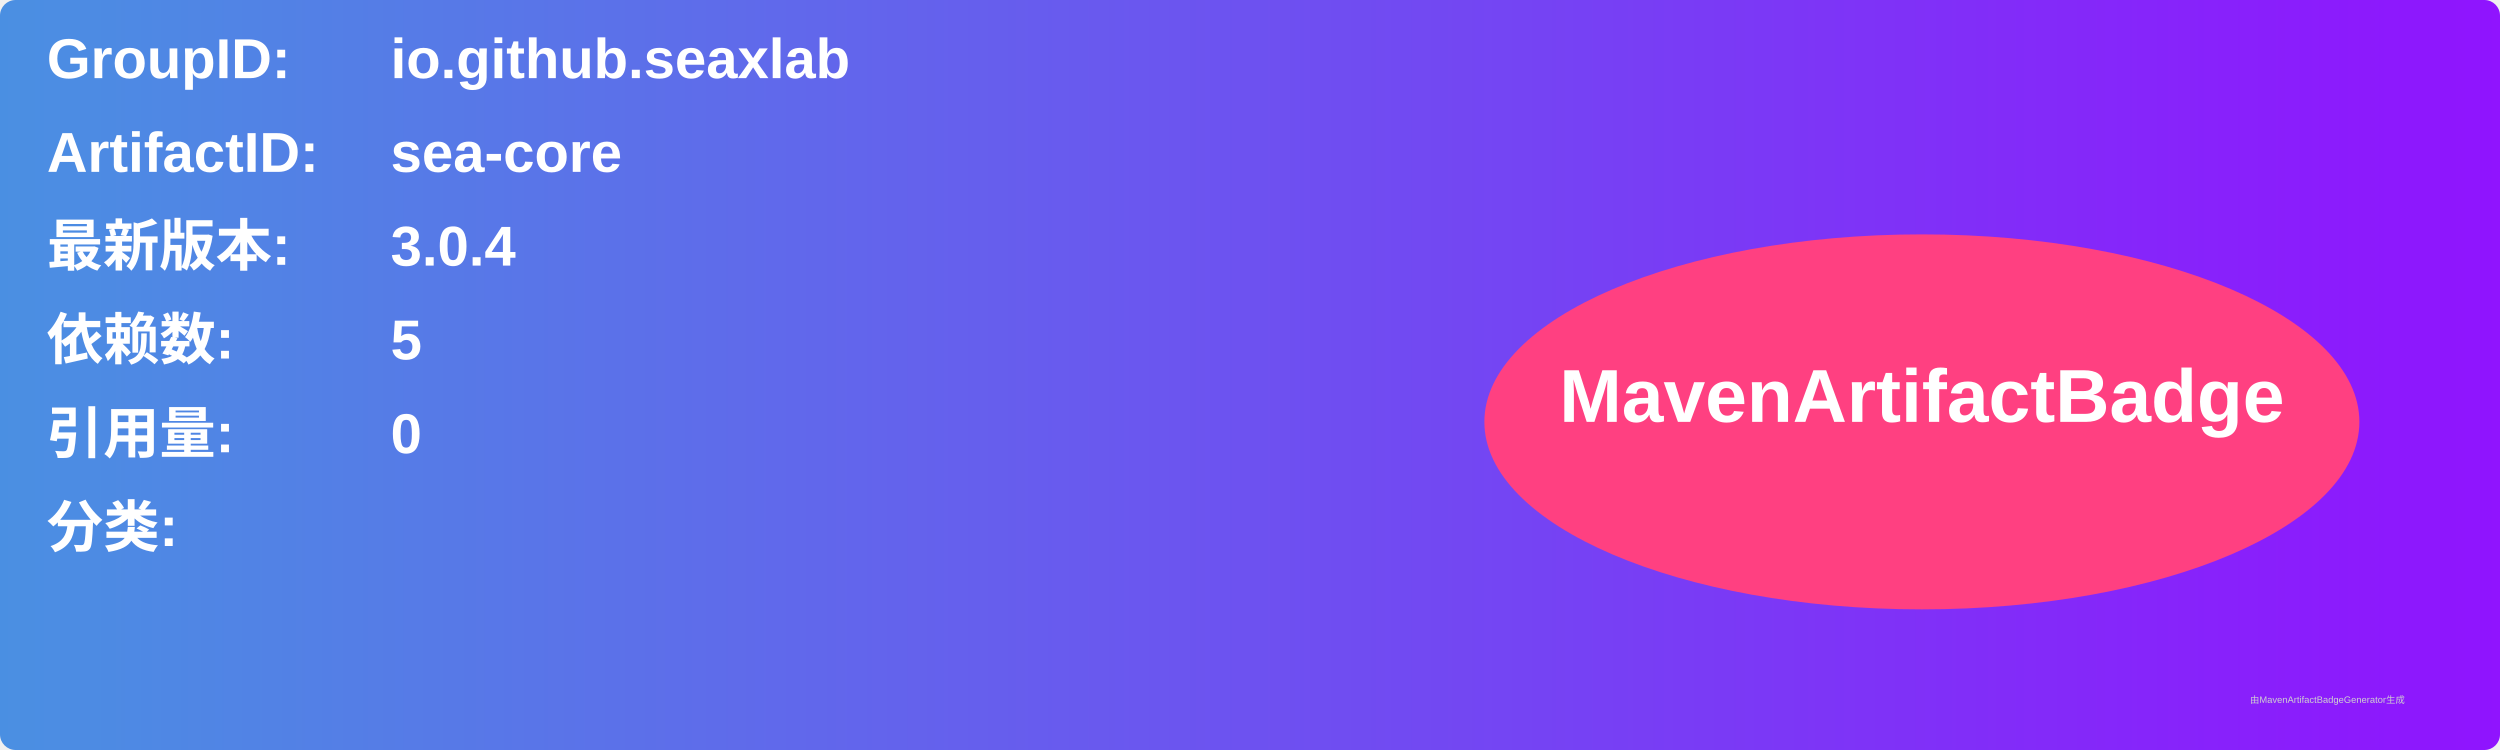
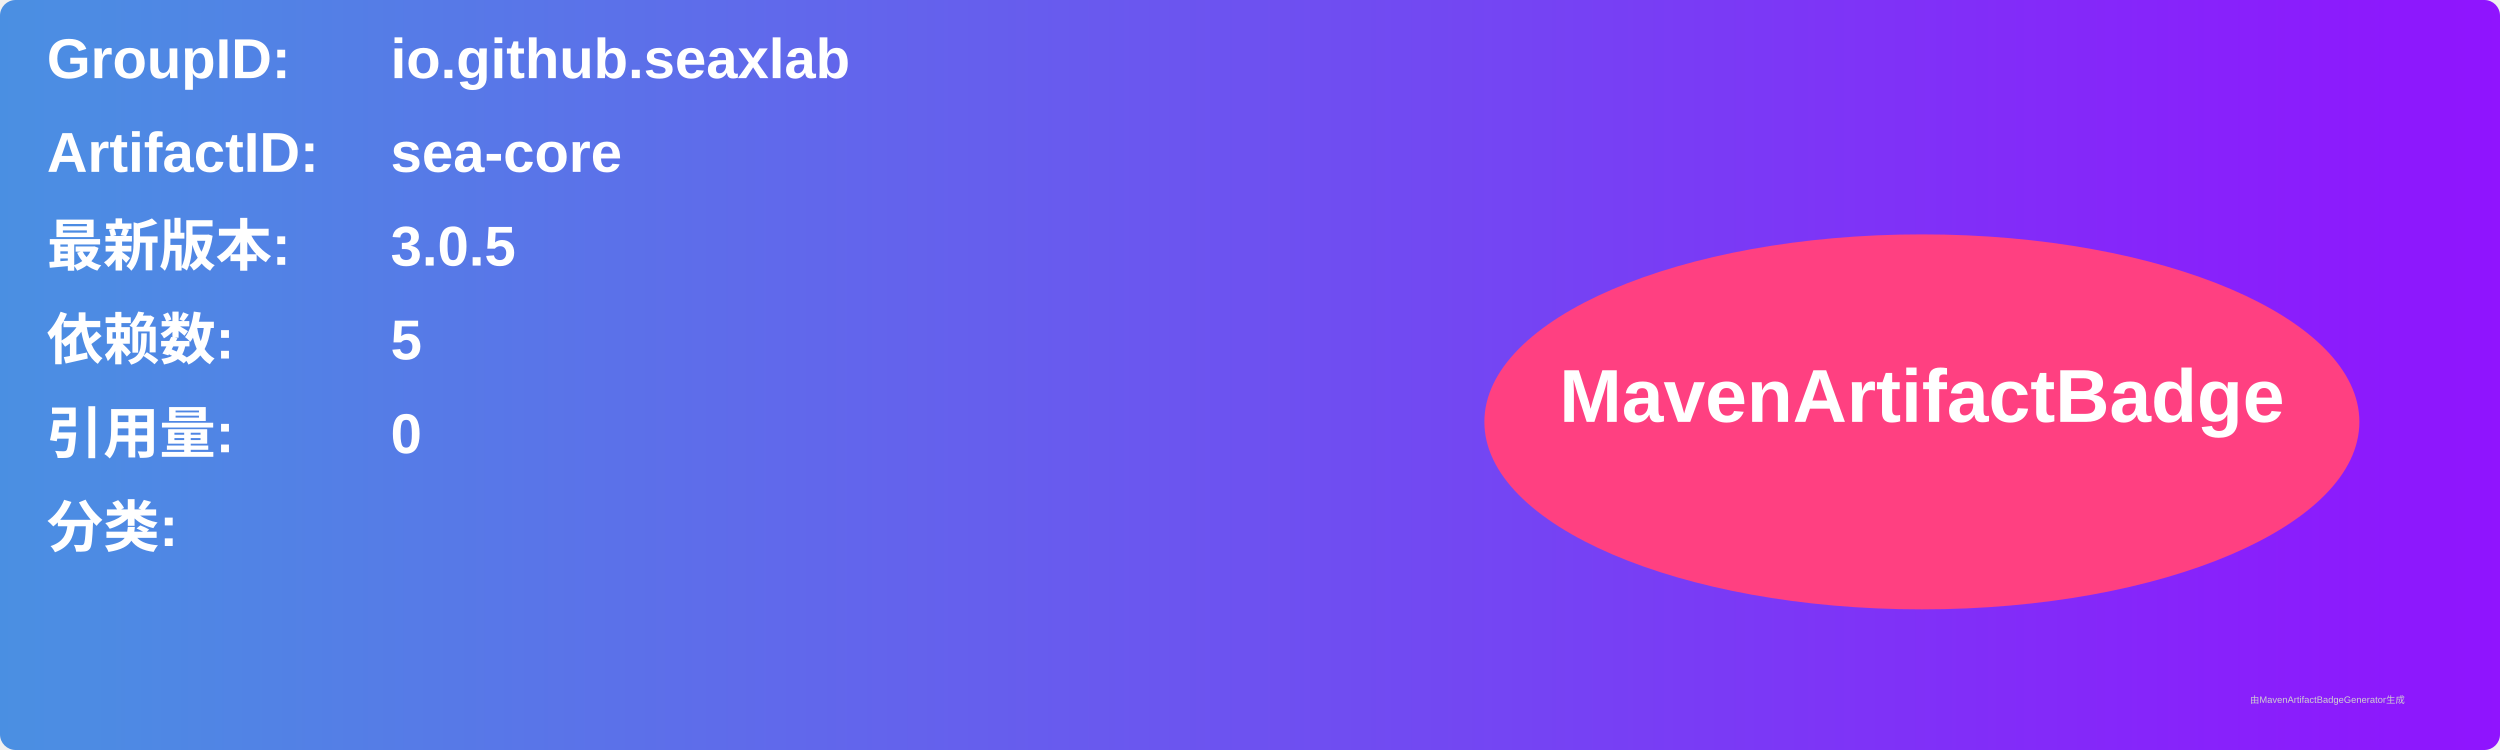
<svg xmlns="http://www.w3.org/2000/svg" width="800" height="240" viewBox="0 0 800 240">
  <linearGradient id="grad" x1="0%" y1="0%" x2="100%" y2="0%">
    <stop offset="0%" stop-color="#4a90e2" />
    <stop offset="100%" stop-color="#9013fe" />
  </linearGradient>
  <rect width="100%" height="100%" rx="5" ry="5" fill="url(#grad)" />
  <g transform="translate(15, 15)">
    <text x="0" y="10" font-family="Arial" font-size="18" fill="white" font-weight="bold" width="260">GroupID:</text>
    <text x="110" y="10" font-family="Arial" font-size="18" fill="white" font-weight="bold" width="460">io.github.seaxlab</text>
    <text x="0" y="40" font-family="Arial" font-size="18" fill="white" font-weight="bold" width="260">ArtifactID:</text>
    <text x="110" y="40" font-family="Arial" font-size="18" fill="white" font-weight="bold" width="460">sea-core</text>
    <text x="0" y="70" font-family="Arial" font-size="18" fill="white" font-weight="bold">最新版本:</text>
    <text x="110" y="70" font-family="Arial" font-size="18" fill="white" font-weight="bold">
-       <tspan font-weight="bold">3.0.4</tspan>
+       <tspan font-weight="bold">3.0.5</tspan>
    </text>
    <text x="0" y="100" font-family="Arial" font-size="18" fill="white" font-weight="bold">依赖数: </text>
    <text x="110" y="100" font-family="Arial" font-size="18" fill="white">
      <tspan font-weight="bold">5</tspan>
    </text>
    <text x="0" y="130" font-family="Arial" font-size="18" fill="white" font-weight="bold">引用量: </text>
    <text x="110" y="130" font-family="Arial" font-size="18" fill="white">
      <tspan font-weight="bold">0</tspan>
    </text>
    <text x="0" y="160" font-family="Arial" font-size="18" fill="white" font-weight="bold">分类:</text>
    <text x="10" y="190" font-family="Arial" font-size="10" fill="white">
      <tspan font-weight="bold" />
    </text>
    <ellipse cx="600" cy="120" rx="140" ry="60" fill="#ff4081" />
    <text x="600" y="120" text-anchor="middle" font-family="Arial" font-size="24" fill="white" font-weight="bold">MavenArtifactBadge</text>
  </g>
  <text x="720" y="225" font-family="Arial" font-size="3" fill="#d0d0d0">由MavenArtifactBadgeGenerator生成</text>
</svg>
